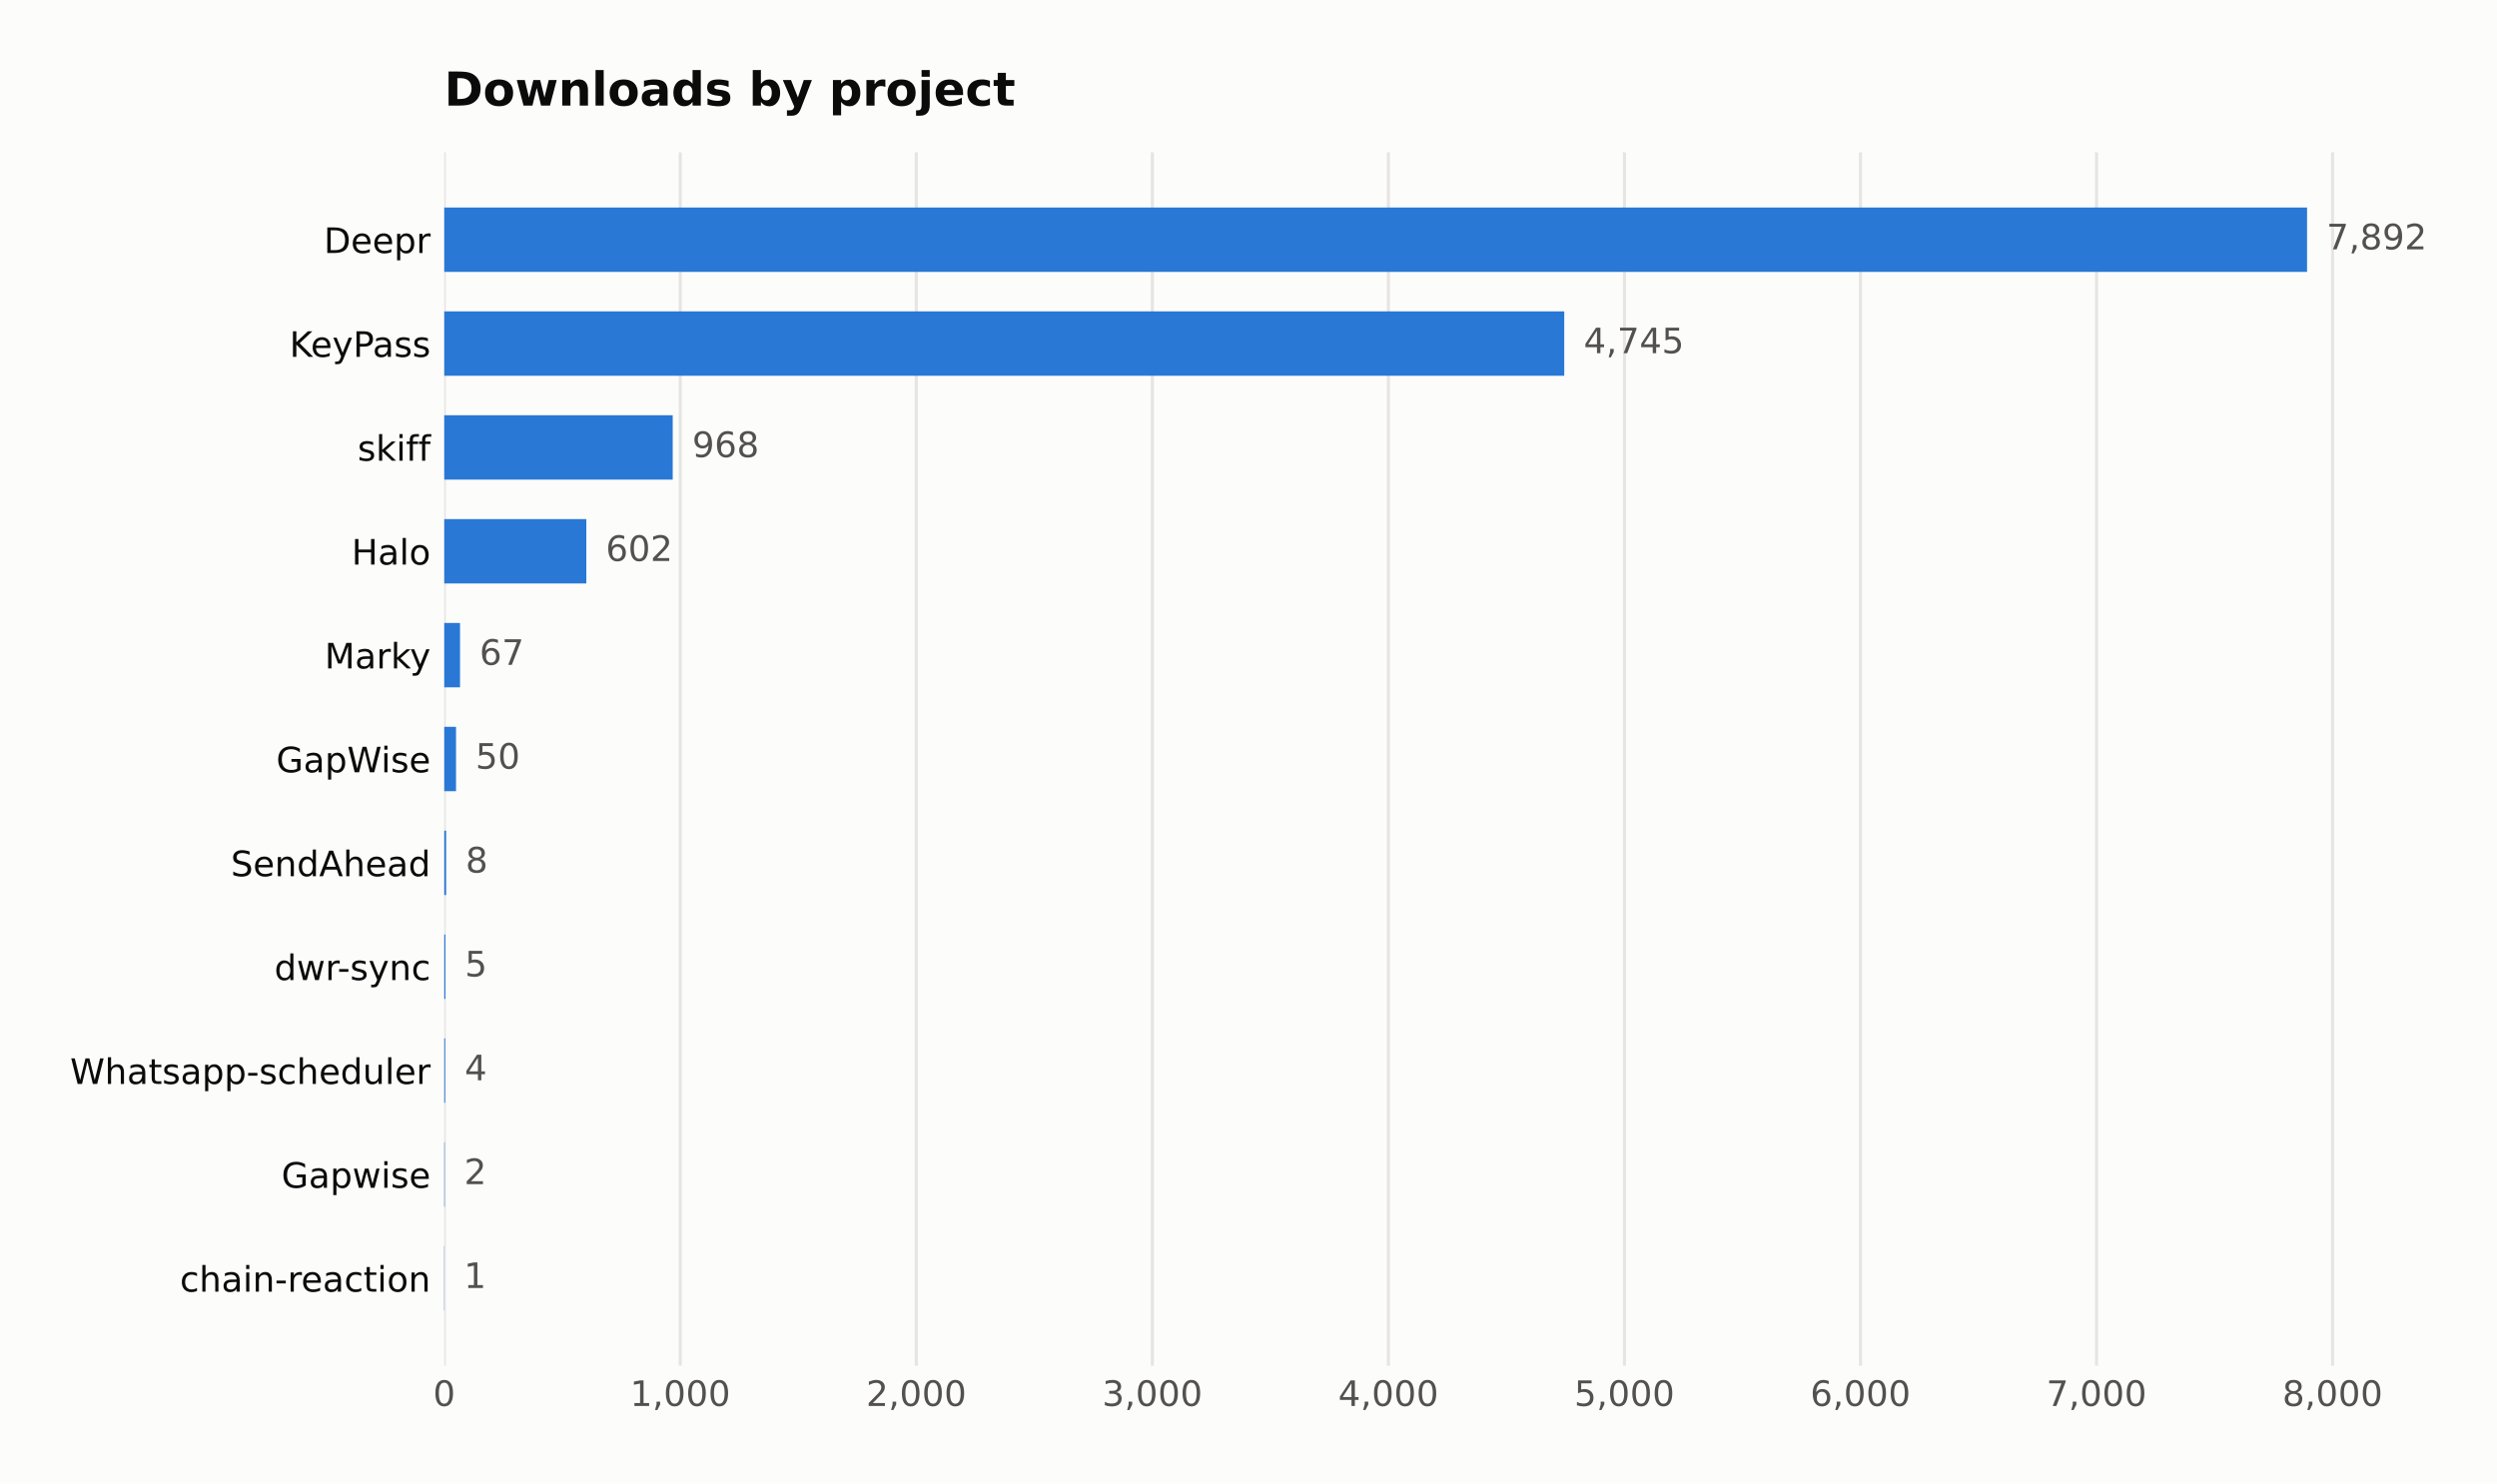
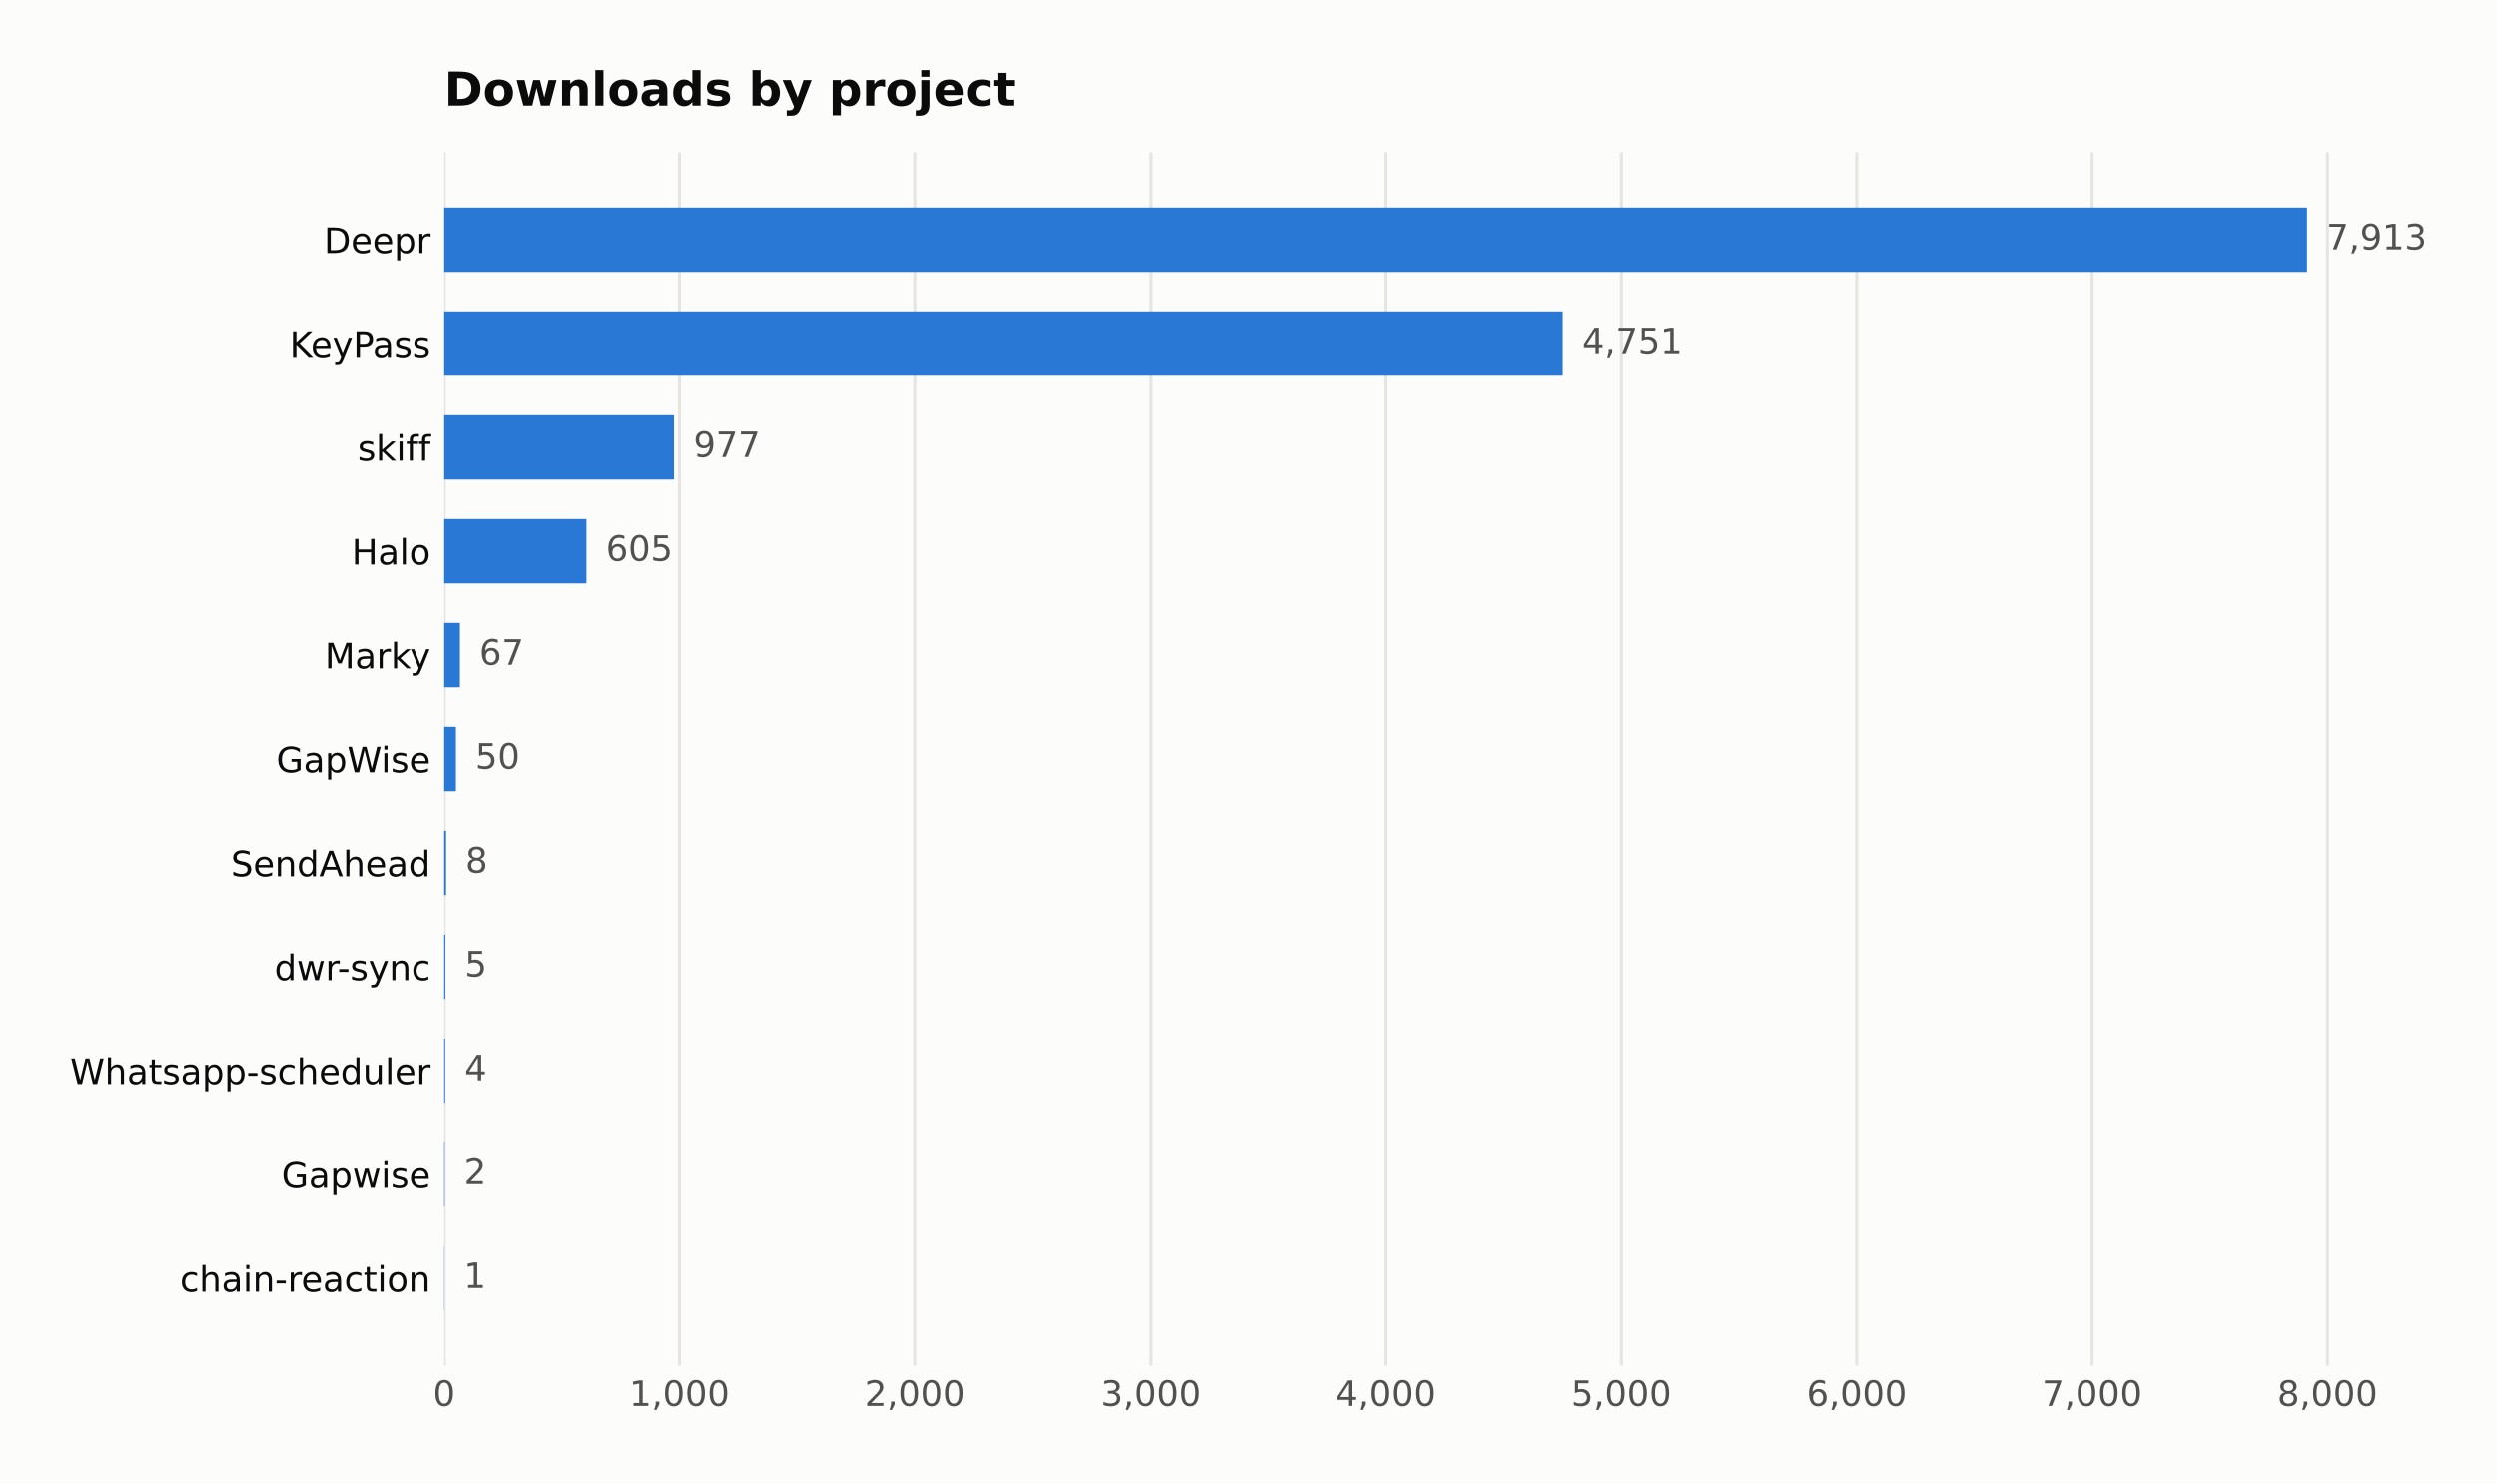
<svg xmlns="http://www.w3.org/2000/svg" width="641.109pt" height="380.901pt" viewBox="0 0 641.109 380.901" version="1.1">
  <defs>
    <style type="text/css">*{stroke-linejoin: round; stroke-linecap: butt}</style>
  </defs>
  <g id="figure_1">
    <g id="patch_1">
      <path d="M 0 380.901  L 641.109 380.901  L 641.109 0  L 0 0  z " style="fill: #fcfcfb" />
    </g>
    <g id="axes_1">
      <g id="patch_2">
        <path d="M 114.058 350.691  L 616.258 350.691  L 616.258 39.118  L 114.058 39.118  z " style="fill: #fcfcfb" />
      </g>
      <g id="matplotlib.axis_1">
        <g id="xtick_1">
          <g id="line2d_1">
-             <path d="M 114.058 350.691  L 114.058 39.118  " clip-path="url(#p143e7c2444)" style="fill: none; stroke: #e6e5e1; stroke-width: 0.8; stroke-linecap: square" />
+             <path d="M 114.058 350.691  L 114.058 39.118  " clip-path="url(#pace9a10e2f)" style="fill: none; stroke: #e6e5e1; stroke-width: 0.8; stroke-linecap: square" />
          </g>
          <g id="line2d_2" />
          <g id="text_1">
            <text style="fill: #52514e; font: 9px 'DejaVu Sans'; text-anchor: middle" x="114.058" y="361.03" transform="rotate(-0 114.058 361.0295)">0</text>
          </g>
        </g>
        <g id="xtick_2">
          <g id="line2d_3">
-             <path d="M 174.662 350.691  L 174.662 39.118  " clip-path="url(#p143e7c2444)" style="fill: none; stroke: #e6e5e1; stroke-width: 0.8; stroke-linecap: square" />
+             <path d="M 174.501 350.691  L 174.501 39.118  " clip-path="url(#pace9a10e2f)" style="fill: none; stroke: #e6e5e1; stroke-width: 0.8; stroke-linecap: square" />
          </g>
          <g id="line2d_4" />
          <g id="text_2">
-             <text style="fill: #52514e; font: 9px 'DejaVu Sans'; text-anchor: middle" x="174.662" y="361.03" transform="rotate(-0 174.6618 361.0295)">1,000</text>
+             <text style="fill: #52514e; font: 9px 'DejaVu Sans'; text-anchor: middle" x="174.501" y="361.03" transform="rotate(-0 174.501 361.0295)">1,000</text>
          </g>
        </g>
        <g id="xtick_3">
          <g id="line2d_5">
-             <path d="M 235.266 350.691  L 235.266 39.118  " clip-path="url(#p143e7c2444)" style="fill: none; stroke: #e6e5e1; stroke-width: 0.8; stroke-linecap: square" />
+             <path d="M 234.944 350.691  L 234.944 39.118  " clip-path="url(#pace9a10e2f)" style="fill: none; stroke: #e6e5e1; stroke-width: 0.8; stroke-linecap: square" />
          </g>
          <g id="line2d_6" />
          <g id="text_3">
-             <text style="fill: #52514e; font: 9px 'DejaVu Sans'; text-anchor: middle" x="235.266" y="361.03" transform="rotate(-0 235.2657 361.0295)">2,000</text>
+             <text style="fill: #52514e; font: 9px 'DejaVu Sans'; text-anchor: middle" x="234.944" y="361.03" transform="rotate(-0 234.944 361.0295)">2,000</text>
          </g>
        </g>
        <g id="xtick_4">
          <g id="line2d_7">
-             <path d="M 295.87 350.691  L 295.87 39.118  " clip-path="url(#p143e7c2444)" style="fill: none; stroke: #e6e5e1; stroke-width: 0.8; stroke-linecap: square" />
+             <path d="M 295.387 350.691  L 295.387 39.118  " clip-path="url(#pace9a10e2f)" style="fill: none; stroke: #e6e5e1; stroke-width: 0.8; stroke-linecap: square" />
          </g>
          <g id="line2d_8" />
          <g id="text_4">
-             <text style="fill: #52514e; font: 9px 'DejaVu Sans'; text-anchor: middle" x="295.87" y="361.03" transform="rotate(-0 295.8696 361.0295)">3,000</text>
+             <text style="fill: #52514e; font: 9px 'DejaVu Sans'; text-anchor: middle" x="295.387" y="361.03" transform="rotate(-0 295.3871 361.0295)">3,000</text>
          </g>
        </g>
        <g id="xtick_5">
          <g id="line2d_9">
-             <path d="M 356.473 350.691  L 356.473 39.118  " clip-path="url(#p143e7c2444)" style="fill: none; stroke: #e6e5e1; stroke-width: 0.8; stroke-linecap: square" />
+             <path d="M 355.83 350.691  L 355.83 39.118  " clip-path="url(#pace9a10e2f)" style="fill: none; stroke: #e6e5e1; stroke-width: 0.8; stroke-linecap: square" />
          </g>
          <g id="line2d_10" />
          <g id="text_5">
-             <text style="fill: #52514e; font: 9px 'DejaVu Sans'; text-anchor: middle" x="356.473" y="361.03" transform="rotate(-0 356.4734 361.0295)">4,000</text>
+             <text style="fill: #52514e; font: 9px 'DejaVu Sans'; text-anchor: middle" x="355.83" y="361.03" transform="rotate(-0 355.8301 361.0295)">4,000</text>
          </g>
        </g>
        <g id="xtick_6">
          <g id="line2d_11">
-             <path d="M 417.077 350.691  L 417.077 39.118  " clip-path="url(#p143e7c2444)" style="fill: none; stroke: #e6e5e1; stroke-width: 0.8; stroke-linecap: square" />
+             <path d="M 416.273 350.691  L 416.273 39.118  " clip-path="url(#pace9a10e2f)" style="fill: none; stroke: #e6e5e1; stroke-width: 0.8; stroke-linecap: square" />
          </g>
          <g id="line2d_12" />
          <g id="text_6">
-             <text style="fill: #52514e; font: 9px 'DejaVu Sans'; text-anchor: middle" x="417.077" y="361.03" transform="rotate(-0 417.0773 361.0295)">5,000</text>
+             <text style="fill: #52514e; font: 9px 'DejaVu Sans'; text-anchor: middle" x="416.273" y="361.03" transform="rotate(-0 416.2731 361.0295)">5,000</text>
          </g>
        </g>
        <g id="xtick_7">
          <g id="line2d_13">
-             <path d="M 477.681 350.691  L 477.681 39.118  " clip-path="url(#p143e7c2444)" style="fill: none; stroke: #e6e5e1; stroke-width: 0.8; stroke-linecap: square" />
+             <path d="M 476.716 350.691  L 476.716 39.118  " clip-path="url(#pace9a10e2f)" style="fill: none; stroke: #e6e5e1; stroke-width: 0.8; stroke-linecap: square" />
          </g>
          <g id="line2d_14" />
          <g id="text_7">
-             <text style="fill: #52514e; font: 9px 'DejaVu Sans'; text-anchor: middle" x="477.681" y="361.03" transform="rotate(-0 477.6812 361.0295)">6,000</text>
+             <text style="fill: #52514e; font: 9px 'DejaVu Sans'; text-anchor: middle" x="476.716" y="361.03" transform="rotate(-0 476.7162 361.0295)">6,000</text>
          </g>
        </g>
        <g id="xtick_8">
          <g id="line2d_15">
-             <path d="M 538.285 350.691  L 538.285 39.118  " clip-path="url(#p143e7c2444)" style="fill: none; stroke: #e6e5e1; stroke-width: 0.8; stroke-linecap: square" />
+             <path d="M 537.159 350.691  L 537.159 39.118  " clip-path="url(#pace9a10e2f)" style="fill: none; stroke: #e6e5e1; stroke-width: 0.8; stroke-linecap: square" />
          </g>
          <g id="line2d_16" />
          <g id="text_8">
-             <text style="fill: #52514e; font: 9px 'DejaVu Sans'; text-anchor: middle" x="538.285" y="361.03" transform="rotate(-0 538.285 361.0295)">7,000</text>
+             <text style="fill: #52514e; font: 9px 'DejaVu Sans'; text-anchor: middle" x="537.159" y="361.03" transform="rotate(-0 537.1592 361.0295)">7,000</text>
          </g>
        </g>
        <g id="xtick_9">
          <g id="line2d_17">
-             <path d="M 598.889 350.691  L 598.889 39.118  " clip-path="url(#p143e7c2444)" style="fill: none; stroke: #e6e5e1; stroke-width: 0.8; stroke-linecap: square" />
+             <path d="M 597.602 350.691  L 597.602 39.118  " clip-path="url(#pace9a10e2f)" style="fill: none; stroke: #e6e5e1; stroke-width: 0.8; stroke-linecap: square" />
          </g>
          <g id="line2d_18" />
          <g id="text_9">
-             <text style="fill: #52514e; font: 9px 'DejaVu Sans'; text-anchor: middle" x="598.889" y="361.03" transform="rotate(-0 598.8889 361.0295)">8,000</text>
+             <text style="fill: #52514e; font: 9px 'DejaVu Sans'; text-anchor: middle" x="597.602" y="361.03" transform="rotate(-0 597.6022 361.0295)">8,000</text>
          </g>
        </g>
      </g>
      <g id="matplotlib.axis_2">
        <g id="ytick_1">
          <g id="line2d_19" />
          <g id="text_10">
            <text style="fill: #0b0b0b; font: 9px 'DejaVu Sans'; text-anchor: end" x="110.558" y="64.968" transform="rotate(-0 110.558 64.96789)">Deepr</text>
          </g>
        </g>
        <g id="ytick_2">
          <g id="line2d_20" />
          <g id="text_11">
            <text style="fill: #0b0b0b; font: 9px 'DejaVu Sans'; text-anchor: end" x="110.558" y="91.639" transform="rotate(-0 110.558 91.63908)">KeyPass</text>
          </g>
        </g>
        <g id="ytick_3">
          <g id="line2d_21" />
          <g id="text_12">
            <text style="fill: #0b0b0b; font: 9px 'DejaVu Sans'; text-anchor: end" x="110.558" y="118.31" transform="rotate(-0 110.558 118.3103)">skiff</text>
          </g>
        </g>
        <g id="ytick_4">
          <g id="line2d_22" />
          <g id="text_13">
            <text style="fill: #0b0b0b; font: 9px 'DejaVu Sans'; text-anchor: end" x="110.558" y="144.981" transform="rotate(-0 110.558 144.9814)">Halo</text>
          </g>
        </g>
        <g id="ytick_5">
          <g id="line2d_23" />
          <g id="text_14">
            <text style="fill: #0b0b0b; font: 9px 'DejaVu Sans'; text-anchor: end" x="110.558" y="171.653" transform="rotate(-0 110.558 171.6526)">Marky</text>
          </g>
        </g>
        <g id="ytick_6">
          <g id="line2d_24" />
          <g id="text_15">
            <text style="fill: #0b0b0b; font: 9px 'DejaVu Sans'; text-anchor: end" x="110.558" y="198.324" transform="rotate(-0 110.558 198.3238)">GapWise</text>
          </g>
        </g>
        <g id="ytick_7">
          <g id="line2d_25" />
          <g id="text_16">
            <text style="fill: #0b0b0b; font: 9px 'DejaVu Sans'; text-anchor: end" x="110.558" y="224.995" transform="rotate(-0 110.558 224.995)">SendAhead</text>
          </g>
        </g>
        <g id="ytick_8">
          <g id="line2d_26" />
          <g id="text_17">
            <text style="fill: #0b0b0b; font: 9px 'DejaVu Sans'; text-anchor: end" x="110.558" y="251.666" transform="rotate(-0 110.558 251.6662)">dwr-sync</text>
          </g>
        </g>
        <g id="ytick_9">
          <g id="line2d_27" />
          <g id="text_18">
            <text style="fill: #0b0b0b; font: 9px 'DejaVu Sans'; text-anchor: end" x="110.558" y="278.337" transform="rotate(-0 110.558 278.3374)">Whatsapp-scheduler</text>
          </g>
        </g>
        <g id="ytick_10">
          <g id="line2d_28" />
          <g id="text_19">
            <text style="fill: #0b0b0b; font: 9px 'DejaVu Sans'; text-anchor: end" x="110.558" y="305.009" transform="rotate(-0 110.558 305.0086)">Gapwise</text>
          </g>
        </g>
        <g id="ytick_11">
          <g id="line2d_29" />
          <g id="text_20">
            <text style="fill: #0b0b0b; font: 9px 'DejaVu Sans'; text-anchor: end" x="110.558" y="331.68" transform="rotate(-0 110.558 331.6798)">chain-reaction</text>
          </g>
        </g>
      </g>
      <g id="patch_3">
-         <path d="M 114.058 69.817  L 592.344 69.817  L 592.344 53.281  L 114.058 53.281  z " clip-path="url(#p143e7c2444)" style="fill: #2a78d6" />
+         <path d="M 114.058 69.817  L 592.344 69.817  L 592.344 53.281  L 114.058 53.281  z " clip-path="url(#pace9a10e2f)" style="fill: #2a78d6" />
      </g>
      <g id="patch_4">
-         <path d="M 114.058 96.488  L 401.623 96.488  L 401.623 79.952  L 114.058 79.952  z " clip-path="url(#p143e7c2444)" style="fill: #2a78d6" />
+         <path d="M 114.058 96.488  L 401.223 96.488  L 401.223 79.952  L 114.058 79.952  z " clip-path="url(#pace9a10e2f)" style="fill: #2a78d6" />
      </g>
      <g id="patch_5">
-         <path d="M 114.058 123.159  L 172.723 123.159  L 172.723 106.623  L 114.058 106.623  z " clip-path="url(#p143e7c2444)" style="fill: #2a78d6" />
+         <path d="M 114.058 123.159  L 173.111 123.159  L 173.111 106.623  L 114.058 106.623  z " clip-path="url(#pace9a10e2f)" style="fill: #2a78d6" />
      </g>
      <g id="patch_6">
-         <path d="M 114.058 149.83  L 150.541 149.83  L 150.541 133.294  L 114.058 133.294  z " clip-path="url(#p143e7c2444)" style="fill: #2a78d6" />
+         <path d="M 114.058 149.83  L 150.626 149.83  L 150.626 133.294  L 114.058 133.294  z " clip-path="url(#pace9a10e2f)" style="fill: #2a78d6" />
      </g>
      <g id="patch_7">
-         <path d="M 114.058 176.501  L 118.118 176.501  L 118.118 159.965  L 114.058 159.965  z " clip-path="url(#p143e7c2444)" style="fill: #2a78d6" />
+         <path d="M 114.058 176.501  L 118.108 176.501  L 118.108 159.965  L 114.058 159.965  z " clip-path="url(#pace9a10e2f)" style="fill: #2a78d6" />
      </g>
      <g id="patch_8">
-         <path d="M 114.058 203.173  L 117.088 203.173  L 117.088 186.636  L 114.058 186.636  z " clip-path="url(#p143e7c2444)" style="fill: #2a78d6" />
+         <path d="M 114.058 203.173  L 117.08 203.173  L 117.08 186.636  L 114.058 186.636  z " clip-path="url(#pace9a10e2f)" style="fill: #2a78d6" />
      </g>
      <g id="patch_9">
-         <path d="M 114.058 229.844  L 114.543 229.844  L 114.543 213.308  L 114.058 213.308  z " clip-path="url(#p143e7c2444)" style="fill: #2a78d6" />
+         <path d="M 114.058 229.844  L 114.542 229.844  L 114.542 213.308  L 114.058 213.308  z " clip-path="url(#pace9a10e2f)" style="fill: #2a78d6" />
      </g>
      <g id="patch_10">
-         <path d="M 114.058 256.515  L 114.361 256.515  L 114.361 239.979  L 114.058 239.979  z " clip-path="url(#p143e7c2444)" style="fill: #2a78d6" />
+         <path d="M 114.058 256.515  L 114.36 256.515  L 114.36 239.979  L 114.058 239.979  z " clip-path="url(#pace9a10e2f)" style="fill: #2a78d6" />
      </g>
      <g id="patch_11">
-         <path d="M 114.058 283.186  L 114.3 283.186  L 114.3 266.65  L 114.058 266.65  z " clip-path="url(#p143e7c2444)" style="fill: #2a78d6" />
+         <path d="M 114.058 283.186  L 114.3 283.186  L 114.3 266.65  L 114.058 266.65  z " clip-path="url(#pace9a10e2f)" style="fill: #2a78d6" />
      </g>
      <g id="patch_12">
-         <path d="M 114.058 309.857  L 114.179 309.857  L 114.179 293.321  L 114.058 293.321  z " clip-path="url(#p143e7c2444)" style="fill: #2a78d6" />
+         <path d="M 114.058 309.857  L 114.179 309.857  L 114.179 293.321  L 114.058 293.321  z " clip-path="url(#pace9a10e2f)" style="fill: #2a78d6" />
      </g>
      <g id="patch_13">
-         <path d="M 114.058 336.529  L 114.119 336.529  L 114.119 319.992  L 114.058 319.992  z " clip-path="url(#p143e7c2444)" style="fill: #2a78d6" />
+         <path d="M 114.058 336.529  L 114.118 336.529  L 114.118 319.992  L 114.058 319.992  z " clip-path="url(#pace9a10e2f)" style="fill: #2a78d6" />
      </g>
      <g id="text_21">
-         <text style="fill: #52514e; font: 9px 'DejaVu Sans'; text-anchor: start" x="597.344" y="64.032" transform="rotate(-0 597.3437 64.03203)">7,892</text>
+         <text style="fill: #52514e; font: 9px 'DejaVu Sans'; text-anchor: start" x="597.344" y="64.032" transform="rotate(-0 597.3437 64.03203)">7,913</text>
      </g>
      <g id="text_22">
-         <text style="fill: #52514e; font: 9px 'DejaVu Sans'; text-anchor: start" x="406.623" y="90.703" transform="rotate(-0 406.6233 90.70322)">4,745</text>
+         <text style="fill: #52514e; font: 9px 'DejaVu Sans'; text-anchor: start" x="406.223" y="90.703" transform="rotate(-0 406.2228 90.70322)">4,751</text>
      </g>
      <g id="text_23">
-         <text style="fill: #52514e; font: 9px 'DejaVu Sans'; text-anchor: start" x="177.723" y="117.374" transform="rotate(-0 177.7225 117.3744)">968</text>
+         <text style="fill: #52514e; font: 9px 'DejaVu Sans'; text-anchor: start" x="178.111" y="117.374" transform="rotate(-0 178.1108 117.3744)">977</text>
      </g>
      <g id="text_24">
-         <text style="fill: #52514e; font: 9px 'DejaVu Sans'; text-anchor: start" x="155.541" y="144.046" transform="rotate(-0 155.5415 144.0456)">602</text>
+         <text style="fill: #52514e; font: 9px 'DejaVu Sans'; text-anchor: start" x="155.626" y="144.046" transform="rotate(-0 155.626 144.0456)">605</text>
      </g>
      <g id="text_25">
-         <text style="fill: #52514e; font: 9px 'DejaVu Sans'; text-anchor: start" x="123.118" y="170.717" transform="rotate(-0 123.1184 170.7168)">67</text>
+         <text style="fill: #52514e; font: 9px 'DejaVu Sans'; text-anchor: start" x="123.108" y="170.717" transform="rotate(-0 123.1077 170.7168)">67</text>
      </g>
      <g id="text_26">
-         <text style="fill: #52514e; font: 9px 'DejaVu Sans'; text-anchor: start" x="122.088" y="197.388" transform="rotate(-0 122.0882 197.388)">50</text>
+         <text style="fill: #52514e; font: 9px 'DejaVu Sans'; text-anchor: start" x="122.08" y="197.388" transform="rotate(-0 122.0801 197.388)">50</text>
      </g>
      <g id="text_27">
-         <text style="fill: #52514e; font: 9px 'DejaVu Sans'; text-anchor: start" x="119.543" y="224.059" transform="rotate(-0 119.5428 224.0591)">8</text>
+         <text style="fill: #52514e; font: 9px 'DejaVu Sans'; text-anchor: start" x="119.542" y="224.059" transform="rotate(-0 119.5415 224.0591)">8</text>
      </g>
      <g id="text_28">
-         <text style="fill: #52514e; font: 9px 'DejaVu Sans'; text-anchor: start" x="119.361" y="250.73" transform="rotate(-0 119.361 250.7303)">5</text>
+         <text style="fill: #52514e; font: 9px 'DejaVu Sans'; text-anchor: start" x="119.36" y="250.73" transform="rotate(-0 119.3602 250.7303)">5</text>
      </g>
      <g id="text_29">
-         <text style="fill: #52514e; font: 9px 'DejaVu Sans'; text-anchor: start" x="119.3" y="277.402" transform="rotate(-0 119.3004 277.4015)">4</text>
+         <text style="fill: #52514e; font: 9px 'DejaVu Sans'; text-anchor: start" x="119.3" y="277.402" transform="rotate(-0 119.2997 277.4015)">4</text>
      </g>
      <g id="text_30">
-         <text style="fill: #52514e; font: 9px 'DejaVu Sans'; text-anchor: start" x="119.179" y="304.073" transform="rotate(-0 119.1792 304.0727)">2</text>
+         <text style="fill: #52514e; font: 9px 'DejaVu Sans'; text-anchor: start" x="119.179" y="304.073" transform="rotate(-0 119.1789 304.0727)">2</text>
      </g>
      <g id="text_31">
-         <text style="fill: #52514e; font: 9px 'DejaVu Sans'; text-anchor: start" x="119.119" y="330.744" transform="rotate(-0 119.1186 330.7439)">1</text>
+         <text style="fill: #52514e; font: 9px 'DejaVu Sans'; text-anchor: start" x="119.118" y="330.744" transform="rotate(-0 119.1184 330.7439)">1</text>
      </g>
      <g id="text_32">
        <text style="fill: #0b0b0b; font: 700 12px 'DejaVu Sans'; text-anchor: start" x="114.058" y="27.118" transform="rotate(-0 114.058 27.11812)">Downloads by project</text>
      </g>
    </g>
  </g>
  <defs>
-     <clipPath id="p143e7c2444">
+     <clipPath id="pace9a10e2f">
      <rect x="114.058" y="39.118" width="502.2" height="311.573" />
    </clipPath>
  </defs>
</svg>
